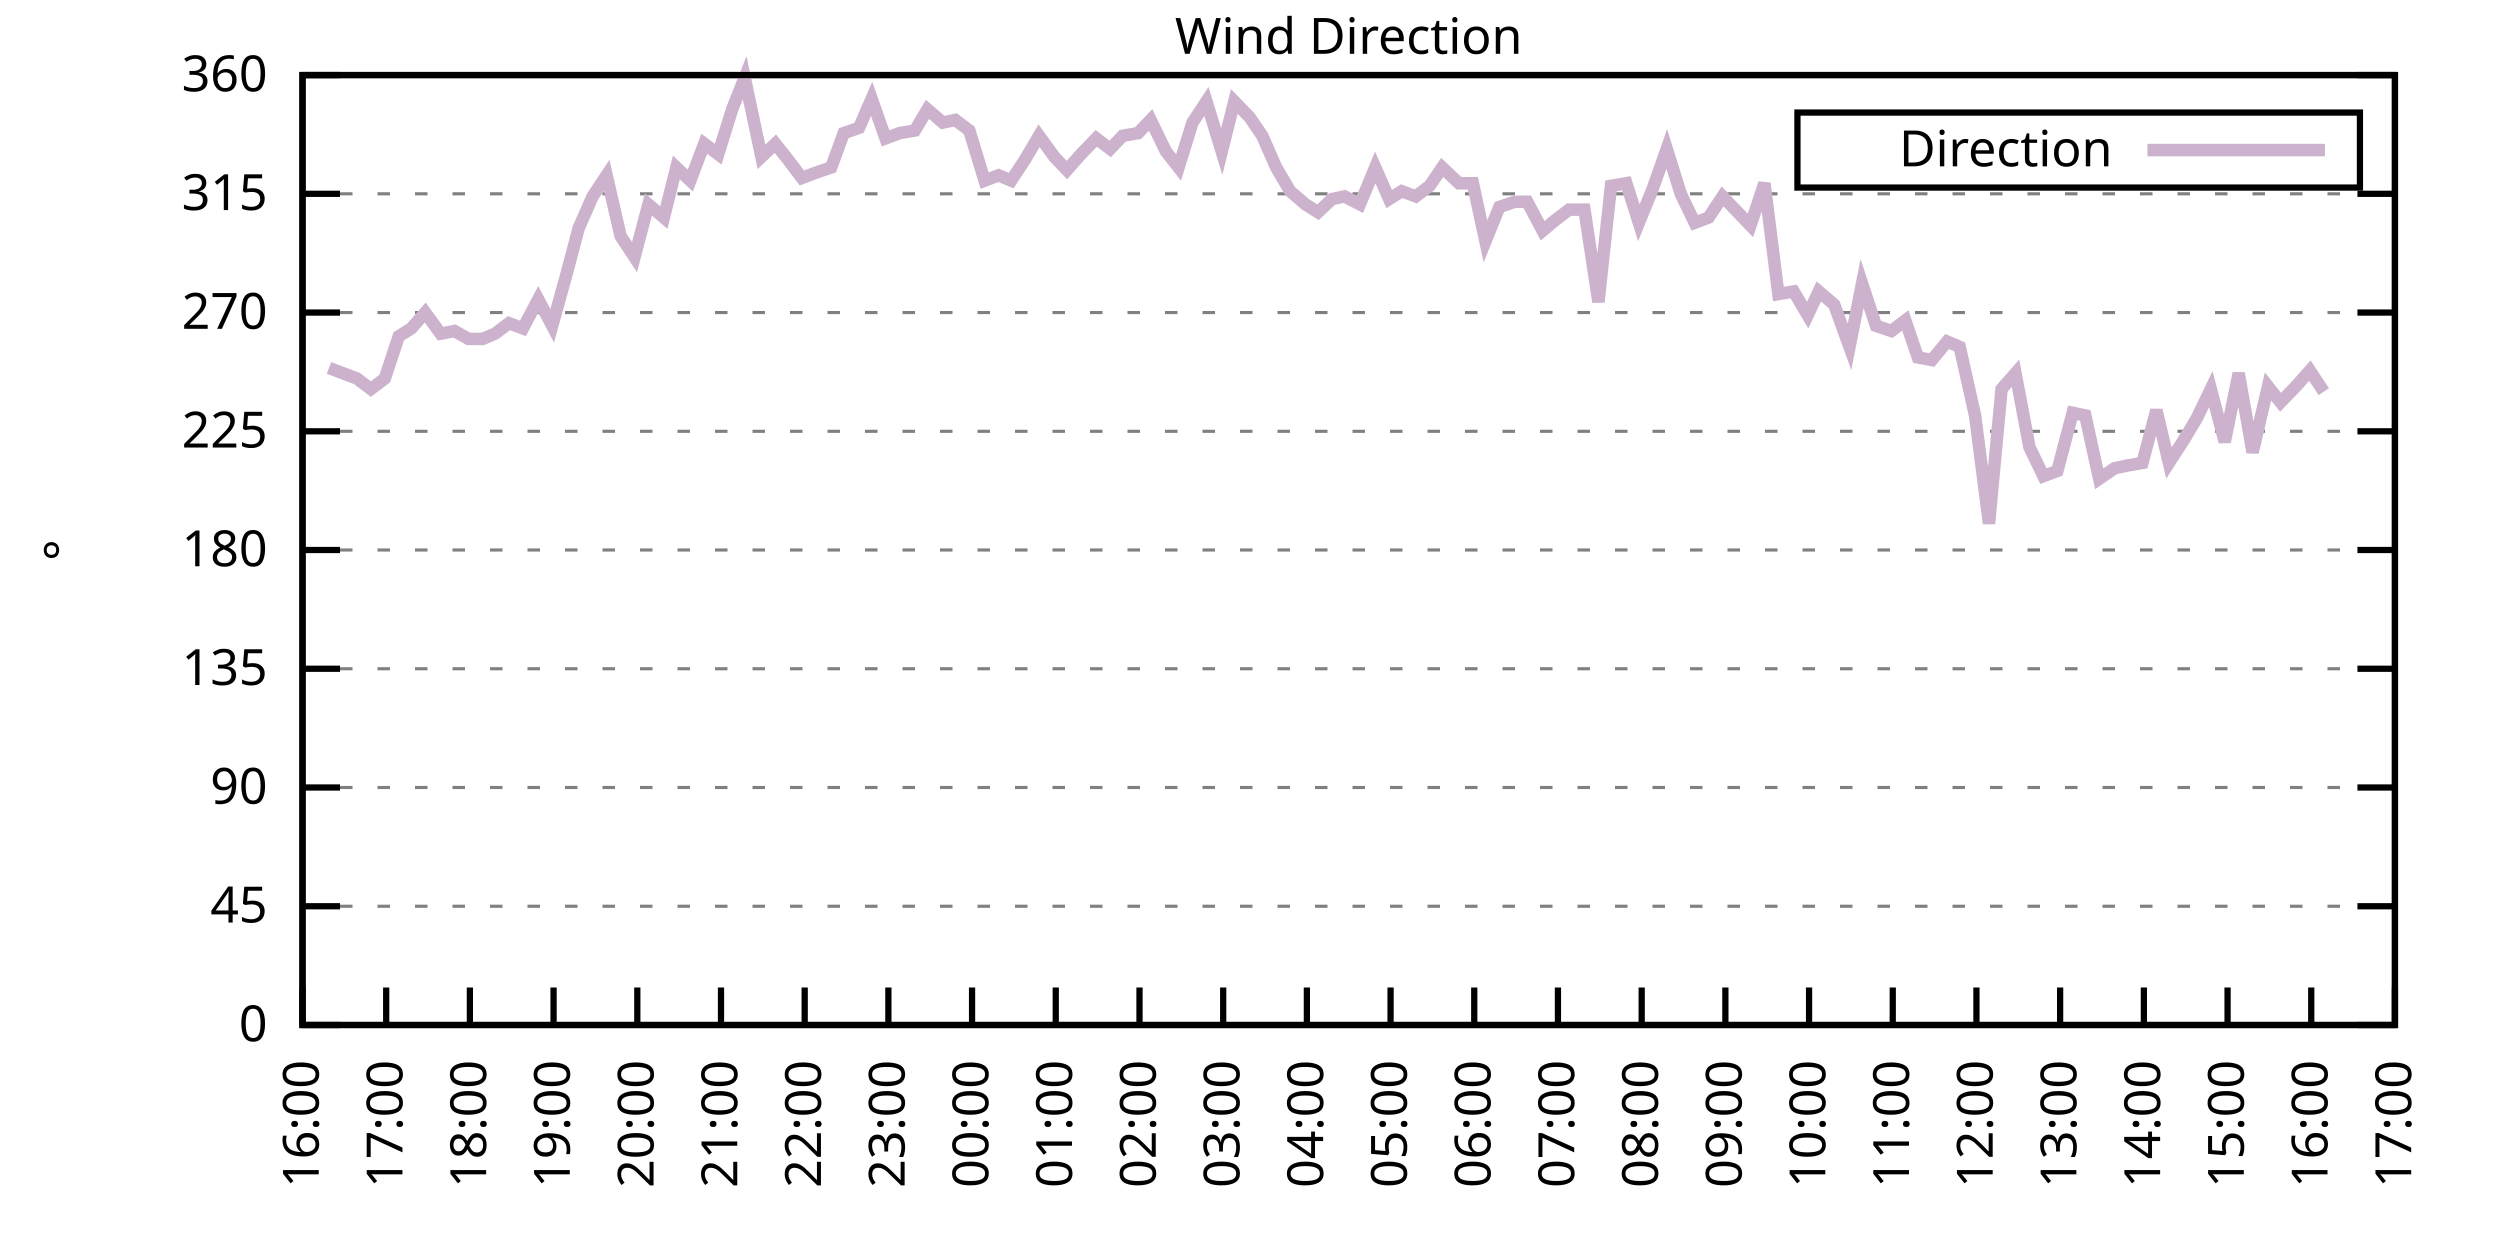
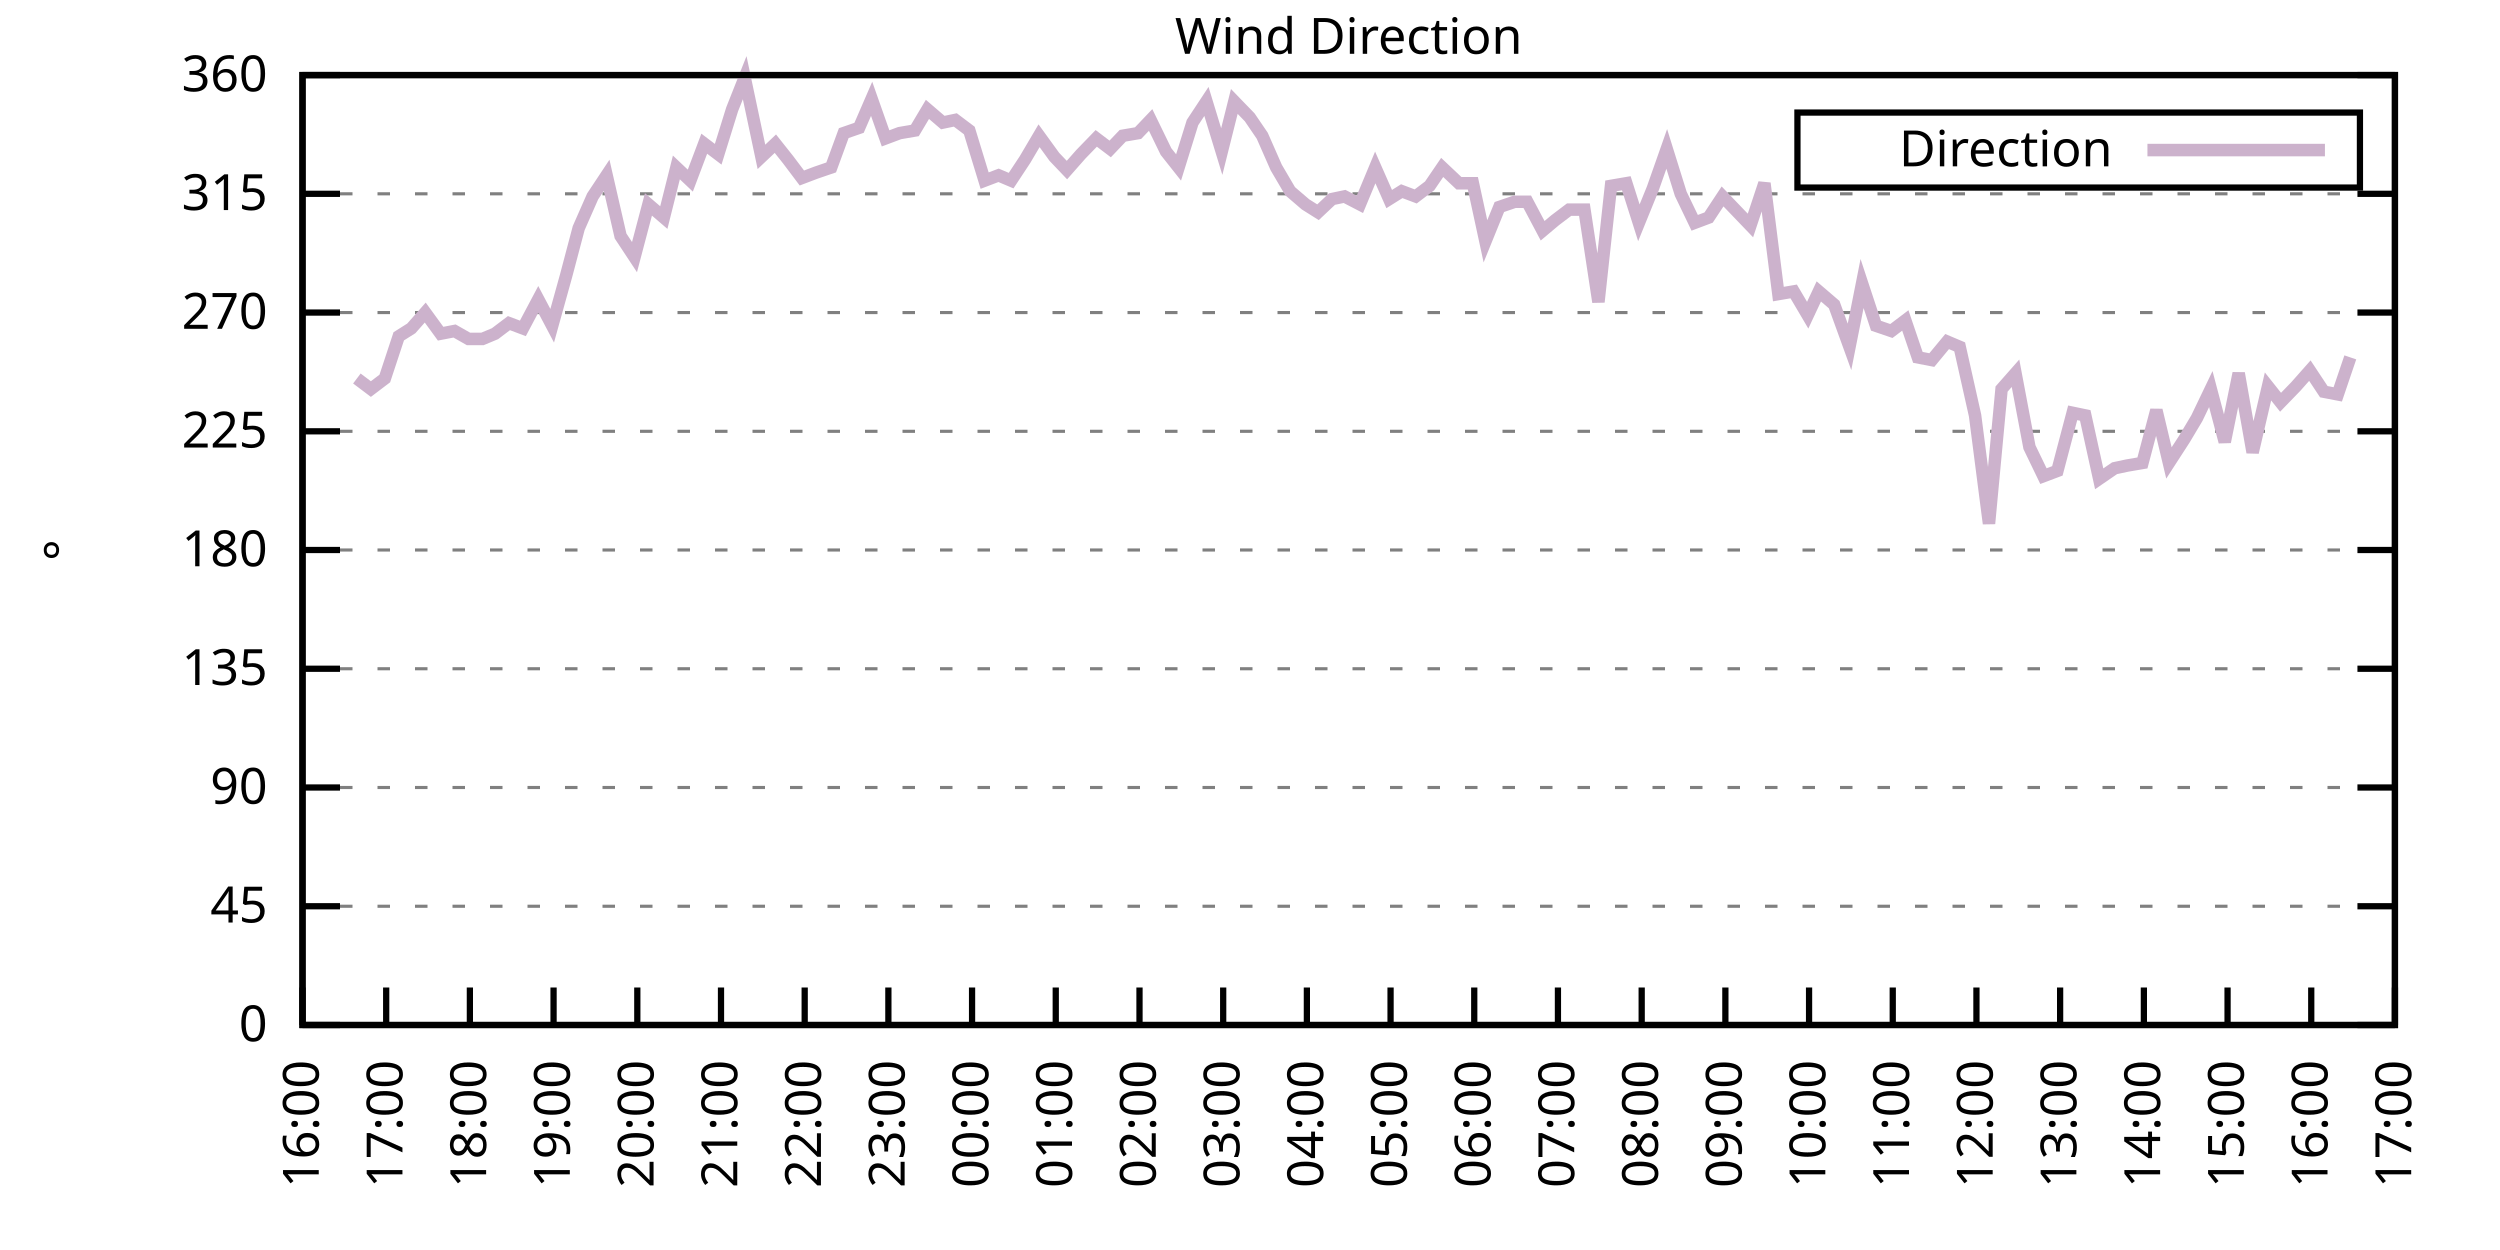
<svg xmlns="http://www.w3.org/2000/svg" xmlns:xlink="http://www.w3.org/1999/xlink" width="400" height="200" viewBox="0 0 400 200">
  <g id="gnuplot_canvas">
    <rect x="0" y="0" width="400" height="200" fill="none" />
    <defs>
      <circle id="gpDot" r="0.5" stroke-width="0.5" stroke="currentColor" />
      <path id="gpPt0" stroke-width="0.333" stroke="currentColor" d="M-1,0 h2 M0,-1 v2" />
      <path id="gpPt1" stroke-width="0.333" stroke="currentColor" d="M-1,-1 L1,1 M1,-1 L-1,1" />
      <path id="gpPt2" stroke-width="0.333" stroke="currentColor" d="M-1,0 L1,0 M0,-1 L0,1 M-1,-1 L1,1 M-1,1 L1,-1" />
      <rect id="gpPt3" stroke-width="0.333" stroke="currentColor" x="-1" y="-1" width="2" height="2" />
      <rect id="gpPt4" stroke-width="0.333" stroke="currentColor" fill="currentColor" x="-1" y="-1" width="2" height="2" />
      <circle id="gpPt5" stroke-width="0.333" stroke="currentColor" cx="0" cy="0" r="1" />
      <use xlink:href="#gpPt5" id="gpPt6" fill="currentColor" stroke="none" />
      <path id="gpPt7" stroke-width="0.333" stroke="currentColor" d="M0,-1.33 L-1.33,0.67 L1.33,0.67 z" />
      <use xlink:href="#gpPt7" id="gpPt8" fill="currentColor" stroke="none" />
      <use xlink:href="#gpPt7" id="gpPt9" stroke="currentColor" transform="rotate(180)" />
      <use xlink:href="#gpPt9" id="gpPt10" fill="currentColor" stroke="none" />
      <use xlink:href="#gpPt3" id="gpPt11" stroke="currentColor" transform="rotate(45)" />
      <use xlink:href="#gpPt11" id="gpPt12" fill="currentColor" stroke="none" />
      <path id="gpPt13" stroke-width="0.333" stroke="currentColor" d="M0,1.330 L1.265,0.411 L0.782,-1.067 L-0.782,-1.076 L-1.265,0.411 z" />
      <use xlink:href="#gpPt13" id="gpPt14" fill="currentColor" stroke="none" />
      <filter id="textbox" filterUnits="objectBoundingBox" x="0" y="0" height="1" width="1">
        <feFlood flood-color="white" flood-opacity="1" result="bgnd" />
        <feComposite in="SourceGraphic" in2="bgnd" operator="atop" />
      </filter>
      <filter id="greybox" filterUnits="objectBoundingBox" x="0" y="0" height="1" width="1">
        <feFlood flood-color="lightgrey" flood-opacity="1" result="grey" />
        <feComposite in="SourceGraphic" in2="grey" operator="atop" />
      </filter>
    </defs>
    <g fill="none" color="white" stroke="currentColor" stroke-width="1.00" stroke-linecap="butt" stroke-linejoin="miter">
</g>
    <g fill="none" color="black" stroke="currentColor" stroke-width="1.00" stroke-linecap="butt" stroke-linejoin="miter">
      <g stroke="none" shape-rendering="crispEdges">
        <polygon fill="rgb(255, 255, 255)" points="48.40,164.00 383.18,164.00 383.18,12.02 48.40,12.02 " />
      </g>
    </g>
    <g fill="none" color="black" stroke="currentColor" stroke-width="1.00" stroke-linecap="butt" stroke-linejoin="miter">
</g>
    <g fill="none" color="black" stroke="black" stroke-width="0.50" stroke-linecap="butt" stroke-linejoin="miter">
</g>
    <g fill="none" color="gray" stroke="currentColor" stroke-width="0.50" stroke-linecap="butt" stroke-linejoin="miter">
      <path stroke="gray" stroke-dasharray="2,4" class="gridline" d="M48.40,164.00 L383.19,164.00  " />
    </g>
    <g fill="none" color="gray" stroke="gray" stroke-width="1.00" stroke-linecap="butt" stroke-linejoin="miter">
</g>
    <g fill="none" color="black" stroke="currentColor" stroke-width="1.00" stroke-linecap="butt" stroke-linejoin="miter">
      <path stroke="black" d="M48.40,164.00 L54.40,164.00 M383.19,164.00 L377.19,164.00  " />
      <g transform="translate(42.80,166.60)" stroke="none" fill="black" font-family="Sans" font-size="8.00" text-anchor="end">
        <text>
          <tspan font-family="Sans"> 0</tspan>
        </text>
      </g>
    </g>
    <g fill="none" color="black" stroke="currentColor" stroke-width="1.00" stroke-linecap="butt" stroke-linejoin="miter">
</g>
    <g fill="none" color="black" stroke="black" stroke-width="0.50" stroke-linecap="butt" stroke-linejoin="miter">
</g>
    <g fill="none" color="gray" stroke="currentColor" stroke-width="0.50" stroke-linecap="butt" stroke-linejoin="miter">
      <path stroke="gray" stroke-dasharray="2,4" class="gridline" d="M48.40,145.00 L383.19,145.00  " />
    </g>
    <g fill="none" color="gray" stroke="gray" stroke-width="1.00" stroke-linecap="butt" stroke-linejoin="miter">
</g>
    <g fill="none" color="black" stroke="currentColor" stroke-width="1.00" stroke-linecap="butt" stroke-linejoin="miter">
      <path stroke="black" d="M48.40,145.00 L54.40,145.00 M383.19,145.00 L377.19,145.00  " />
      <g transform="translate(42.80,147.60)" stroke="none" fill="black" font-family="Sans" font-size="8.00" text-anchor="end">
        <text>
          <tspan font-family="Sans"> 45</tspan>
        </text>
      </g>
    </g>
    <g fill="none" color="black" stroke="currentColor" stroke-width="1.00" stroke-linecap="butt" stroke-linejoin="miter">
</g>
    <g fill="none" color="black" stroke="black" stroke-width="0.50" stroke-linecap="butt" stroke-linejoin="miter">
</g>
    <g fill="none" color="gray" stroke="currentColor" stroke-width="0.50" stroke-linecap="butt" stroke-linejoin="miter">
      <path stroke="gray" stroke-dasharray="2,4" class="gridline" d="M48.40,126.00 L383.19,126.00  " />
    </g>
    <g fill="none" color="gray" stroke="gray" stroke-width="1.00" stroke-linecap="butt" stroke-linejoin="miter">
</g>
    <g fill="none" color="black" stroke="currentColor" stroke-width="1.00" stroke-linecap="butt" stroke-linejoin="miter">
      <path stroke="black" d="M48.40,126.00 L54.40,126.00 M383.19,126.00 L377.19,126.00  " />
      <g transform="translate(42.80,128.60)" stroke="none" fill="black" font-family="Sans" font-size="8.00" text-anchor="end">
        <text>
          <tspan font-family="Sans"> 90</tspan>
        </text>
      </g>
    </g>
    <g fill="none" color="black" stroke="currentColor" stroke-width="1.00" stroke-linecap="butt" stroke-linejoin="miter">
</g>
    <g fill="none" color="black" stroke="black" stroke-width="0.50" stroke-linecap="butt" stroke-linejoin="miter">
</g>
    <g fill="none" color="gray" stroke="currentColor" stroke-width="0.50" stroke-linecap="butt" stroke-linejoin="miter">
      <path stroke="gray" stroke-dasharray="2,4" class="gridline" d="M48.40,107.00 L383.19,107.00  " />
    </g>
    <g fill="none" color="gray" stroke="gray" stroke-width="1.00" stroke-linecap="butt" stroke-linejoin="miter">
</g>
    <g fill="none" color="black" stroke="currentColor" stroke-width="1.00" stroke-linecap="butt" stroke-linejoin="miter">
      <path stroke="black" d="M48.40,107.00 L54.40,107.00 M383.19,107.00 L377.19,107.00  " />
      <g transform="translate(42.80,109.60)" stroke="none" fill="black" font-family="Sans" font-size="8.00" text-anchor="end">
        <text>
          <tspan font-family="Sans"> 135</tspan>
        </text>
      </g>
    </g>
    <g fill="none" color="black" stroke="currentColor" stroke-width="1.00" stroke-linecap="butt" stroke-linejoin="miter">
</g>
    <g fill="none" color="black" stroke="black" stroke-width="0.50" stroke-linecap="butt" stroke-linejoin="miter">
</g>
    <g fill="none" color="gray" stroke="currentColor" stroke-width="0.50" stroke-linecap="butt" stroke-linejoin="miter">
      <path stroke="gray" stroke-dasharray="2,4" class="gridline" d="M48.40,88.00 L383.19,88.00  " />
    </g>
    <g fill="none" color="gray" stroke="gray" stroke-width="1.00" stroke-linecap="butt" stroke-linejoin="miter">
</g>
    <g fill="none" color="black" stroke="currentColor" stroke-width="1.00" stroke-linecap="butt" stroke-linejoin="miter">
      <path stroke="black" d="M48.40,88.00 L54.40,88.00 M383.19,88.00 L377.19,88.00  " />
      <g transform="translate(42.80,90.60)" stroke="none" fill="black" font-family="Sans" font-size="8.00" text-anchor="end">
        <text>
          <tspan font-family="Sans"> 180</tspan>
        </text>
      </g>
    </g>
    <g fill="none" color="black" stroke="currentColor" stroke-width="1.00" stroke-linecap="butt" stroke-linejoin="miter">
</g>
    <g fill="none" color="black" stroke="black" stroke-width="0.50" stroke-linecap="butt" stroke-linejoin="miter">
</g>
    <g fill="none" color="gray" stroke="currentColor" stroke-width="0.50" stroke-linecap="butt" stroke-linejoin="miter">
      <path stroke="gray" stroke-dasharray="2,4" class="gridline" d="M48.40,69.01 L383.19,69.01  " />
    </g>
    <g fill="none" color="gray" stroke="gray" stroke-width="1.00" stroke-linecap="butt" stroke-linejoin="miter">
</g>
    <g fill="none" color="black" stroke="currentColor" stroke-width="1.00" stroke-linecap="butt" stroke-linejoin="miter">
      <path stroke="black" d="M48.40,69.01 L54.40,69.01 M383.19,69.01 L377.19,69.01  " />
      <g transform="translate(42.80,71.61)" stroke="none" fill="black" font-family="Sans" font-size="8.00" text-anchor="end">
        <text>
          <tspan font-family="Sans"> 225</tspan>
        </text>
      </g>
    </g>
    <g fill="none" color="black" stroke="currentColor" stroke-width="1.00" stroke-linecap="butt" stroke-linejoin="miter">
</g>
    <g fill="none" color="black" stroke="black" stroke-width="0.50" stroke-linecap="butt" stroke-linejoin="miter">
</g>
    <g fill="none" color="gray" stroke="currentColor" stroke-width="0.50" stroke-linecap="butt" stroke-linejoin="miter">
      <path stroke="gray" stroke-dasharray="2,4" class="gridline" d="M48.40,50.01 L383.19,50.01  " />
    </g>
    <g fill="none" color="gray" stroke="gray" stroke-width="1.00" stroke-linecap="butt" stroke-linejoin="miter">
</g>
    <g fill="none" color="black" stroke="currentColor" stroke-width="1.00" stroke-linecap="butt" stroke-linejoin="miter">
      <path stroke="black" d="M48.40,50.01 L54.40,50.01 M383.19,50.01 L377.19,50.01  " />
      <g transform="translate(42.80,52.61)" stroke="none" fill="black" font-family="Sans" font-size="8.00" text-anchor="end">
        <text>
          <tspan font-family="Sans"> 270</tspan>
        </text>
      </g>
    </g>
    <g fill="none" color="black" stroke="currentColor" stroke-width="1.00" stroke-linecap="butt" stroke-linejoin="miter">
</g>
    <g fill="none" color="black" stroke="black" stroke-width="0.50" stroke-linecap="butt" stroke-linejoin="miter">
</g>
    <g fill="none" color="gray" stroke="currentColor" stroke-width="0.50" stroke-linecap="butt" stroke-linejoin="miter">
      <path stroke="gray" stroke-dasharray="2,4" class="gridline" d="M48.40,31.01 L383.19,31.01  " />
    </g>
    <g fill="none" color="gray" stroke="gray" stroke-width="1.00" stroke-linecap="butt" stroke-linejoin="miter">
</g>
    <g fill="none" color="black" stroke="currentColor" stroke-width="1.00" stroke-linecap="butt" stroke-linejoin="miter">
      <path stroke="black" d="M48.40,31.01 L54.40,31.01 M383.19,31.01 L377.19,31.01  " />
      <g transform="translate(42.80,33.61)" stroke="none" fill="black" font-family="Sans" font-size="8.00" text-anchor="end">
        <text>
          <tspan font-family="Sans"> 315</tspan>
        </text>
      </g>
    </g>
    <g fill="none" color="black" stroke="currentColor" stroke-width="1.00" stroke-linecap="butt" stroke-linejoin="miter">
</g>
    <g fill="none" color="black" stroke="black" stroke-width="0.50" stroke-linecap="butt" stroke-linejoin="miter">
</g>
    <g fill="none" color="gray" stroke="currentColor" stroke-width="0.50" stroke-linecap="butt" stroke-linejoin="miter">
      <path stroke="gray" stroke-dasharray="2,4" class="gridline" d="M48.40,12.01 L383.19,12.01  " />
    </g>
    <g fill="none" color="gray" stroke="gray" stroke-width="1.00" stroke-linecap="butt" stroke-linejoin="miter">
</g>
    <g fill="none" color="black" stroke="currentColor" stroke-width="1.00" stroke-linecap="butt" stroke-linejoin="miter">
      <path stroke="black" d="M48.40,12.01 L54.40,12.01 M383.19,12.01 L377.19,12.01  " />
      <g transform="translate(42.80,14.61)" stroke="none" fill="black" font-family="Sans" font-size="8.00" text-anchor="end">
        <text>
          <tspan font-family="Sans"> 360</tspan>
        </text>
      </g>
    </g>
    <g fill="none" color="black" stroke="currentColor" stroke-width="1.00" stroke-linecap="butt" stroke-linejoin="miter">
      <path stroke="black" d="M48.40,164.00 L48.40,158.00  " />
      <g transform="translate(51.00,169.60) rotate(270.00)" stroke="none" fill="black" font-family="Sans" font-size="8.00" text-anchor="end">
        <text>
          <tspan font-family="Sans">16:00</tspan>
        </text>
      </g>
    </g>
    <g fill="none" color="black" stroke="currentColor" stroke-width="1.00" stroke-linecap="butt" stroke-linejoin="miter">
      <path stroke="black" d="M61.79,164.00 L61.79,158.00  " />
      <g transform="translate(64.39,169.60) rotate(270.00)" stroke="none" fill="black" font-family="Sans" font-size="8.00" text-anchor="end">
        <text>
          <tspan font-family="Sans">17:00</tspan>
        </text>
      </g>
    </g>
    <g fill="none" color="black" stroke="currentColor" stroke-width="1.00" stroke-linecap="butt" stroke-linejoin="miter">
      <path stroke="black" d="M75.18,164.00 L75.18,158.00  " />
      <g transform="translate(77.78,169.60) rotate(270.00)" stroke="none" fill="black" font-family="Sans" font-size="8.00" text-anchor="end">
        <text>
          <tspan font-family="Sans">18:00</tspan>
        </text>
      </g>
    </g>
    <g fill="none" color="black" stroke="currentColor" stroke-width="1.00" stroke-linecap="butt" stroke-linejoin="miter">
      <path stroke="black" d="M88.57,164.00 L88.57,158.00  " />
      <g transform="translate(91.17,169.60) rotate(270.00)" stroke="none" fill="black" font-family="Sans" font-size="8.00" text-anchor="end">
        <text>
          <tspan font-family="Sans">19:00</tspan>
        </text>
      </g>
    </g>
    <g fill="none" color="black" stroke="currentColor" stroke-width="1.00" stroke-linecap="butt" stroke-linejoin="miter">
      <path stroke="black" d="M101.97,164.00 L101.97,158.00  " />
      <g transform="translate(104.57,169.60) rotate(270.00)" stroke="none" fill="black" font-family="Sans" font-size="8.00" text-anchor="end">
        <text>
          <tspan font-family="Sans">20:00</tspan>
        </text>
      </g>
    </g>
    <g fill="none" color="black" stroke="currentColor" stroke-width="1.00" stroke-linecap="butt" stroke-linejoin="miter">
      <path stroke="black" d="M115.36,164.00 L115.36,158.00  " />
      <g transform="translate(117.96,169.60) rotate(270.00)" stroke="none" fill="black" font-family="Sans" font-size="8.00" text-anchor="end">
        <text>
          <tspan font-family="Sans">21:00</tspan>
        </text>
      </g>
    </g>
    <g fill="none" color="black" stroke="currentColor" stroke-width="1.00" stroke-linecap="butt" stroke-linejoin="miter">
      <path stroke="black" d="M128.75,164.00 L128.75,158.00  " />
      <g transform="translate(131.35,169.60) rotate(270.00)" stroke="none" fill="black" font-family="Sans" font-size="8.00" text-anchor="end">
        <text>
          <tspan font-family="Sans">22:00</tspan>
        </text>
      </g>
    </g>
    <g fill="none" color="black" stroke="currentColor" stroke-width="1.00" stroke-linecap="butt" stroke-linejoin="miter">
      <path stroke="black" d="M142.14,164.00 L142.14,158.00  " />
      <g transform="translate(144.74,169.60) rotate(270.00)" stroke="none" fill="black" font-family="Sans" font-size="8.00" text-anchor="end">
        <text>
          <tspan font-family="Sans">23:00</tspan>
        </text>
      </g>
    </g>
    <g fill="none" color="black" stroke="currentColor" stroke-width="1.00" stroke-linecap="butt" stroke-linejoin="miter">
      <path stroke="black" d="M155.53,164.00 L155.53,158.00  " />
      <g transform="translate(158.13,169.60) rotate(270.00)" stroke="none" fill="black" font-family="Sans" font-size="8.00" text-anchor="end">
        <text>
          <tspan font-family="Sans">00:00</tspan>
        </text>
      </g>
    </g>
    <g fill="none" color="black" stroke="currentColor" stroke-width="1.00" stroke-linecap="butt" stroke-linejoin="miter">
      <path stroke="black" d="M168.92,164.00 L168.92,158.00  " />
      <g transform="translate(171.52,169.60) rotate(270.00)" stroke="none" fill="black" font-family="Sans" font-size="8.00" text-anchor="end">
        <text>
          <tspan font-family="Sans">01:00</tspan>
        </text>
      </g>
    </g>
    <g fill="none" color="black" stroke="currentColor" stroke-width="1.00" stroke-linecap="butt" stroke-linejoin="miter">
      <path stroke="black" d="M182.32,164.00 L182.32,158.00  " />
      <g transform="translate(184.92,169.60) rotate(270.00)" stroke="none" fill="black" font-family="Sans" font-size="8.00" text-anchor="end">
        <text>
          <tspan font-family="Sans">02:00</tspan>
        </text>
      </g>
    </g>
    <g fill="none" color="black" stroke="currentColor" stroke-width="1.00" stroke-linecap="butt" stroke-linejoin="miter">
      <path stroke="black" d="M195.71,164.00 L195.71,158.00  " />
      <g transform="translate(198.31,169.60) rotate(270.00)" stroke="none" fill="black" font-family="Sans" font-size="8.00" text-anchor="end">
        <text>
          <tspan font-family="Sans">03:00</tspan>
        </text>
      </g>
    </g>
    <g fill="none" color="black" stroke="currentColor" stroke-width="1.00" stroke-linecap="butt" stroke-linejoin="miter">
      <path stroke="black" d="M209.10,164.00 L209.10,158.00  " />
      <g transform="translate(211.70,169.60) rotate(270.00)" stroke="none" fill="black" font-family="Sans" font-size="8.00" text-anchor="end">
        <text>
          <tspan font-family="Sans">04:00</tspan>
        </text>
      </g>
    </g>
    <g fill="none" color="black" stroke="currentColor" stroke-width="1.00" stroke-linecap="butt" stroke-linejoin="miter">
      <path stroke="black" d="M222.49,164.00 L222.49,158.00  " />
      <g transform="translate(225.09,169.60) rotate(270.00)" stroke="none" fill="black" font-family="Sans" font-size="8.00" text-anchor="end">
        <text>
          <tspan font-family="Sans">05:00</tspan>
        </text>
      </g>
    </g>
    <g fill="none" color="black" stroke="currentColor" stroke-width="1.00" stroke-linecap="butt" stroke-linejoin="miter">
      <path stroke="black" d="M235.88,164.00 L235.88,158.00  " />
      <g transform="translate(238.48,169.60) rotate(270.00)" stroke="none" fill="black" font-family="Sans" font-size="8.00" text-anchor="end">
        <text>
          <tspan font-family="Sans">06:00</tspan>
        </text>
      </g>
    </g>
    <g fill="none" color="black" stroke="currentColor" stroke-width="1.00" stroke-linecap="butt" stroke-linejoin="miter">
      <path stroke="black" d="M249.27,164.00 L249.27,158.00  " />
      <g transform="translate(251.87,169.60) rotate(270.00)" stroke="none" fill="black" font-family="Sans" font-size="8.00" text-anchor="end">
        <text>
          <tspan font-family="Sans">07:00</tspan>
        </text>
      </g>
    </g>
    <g fill="none" color="black" stroke="currentColor" stroke-width="1.00" stroke-linecap="butt" stroke-linejoin="miter">
      <path stroke="black" d="M262.67,164.00 L262.67,158.00  " />
      <g transform="translate(265.27,169.60) rotate(270.00)" stroke="none" fill="black" font-family="Sans" font-size="8.00" text-anchor="end">
        <text>
          <tspan font-family="Sans">08:00</tspan>
        </text>
      </g>
    </g>
    <g fill="none" color="black" stroke="currentColor" stroke-width="1.00" stroke-linecap="butt" stroke-linejoin="miter">
      <path stroke="black" d="M276.06,164.00 L276.06,158.00  " />
      <g transform="translate(278.66,169.60) rotate(270.00)" stroke="none" fill="black" font-family="Sans" font-size="8.00" text-anchor="end">
        <text>
          <tspan font-family="Sans">09:00</tspan>
        </text>
      </g>
    </g>
    <g fill="none" color="black" stroke="currentColor" stroke-width="1.00" stroke-linecap="butt" stroke-linejoin="miter">
      <path stroke="black" d="M289.45,164.00 L289.45,158.00  " />
      <g transform="translate(292.05,169.60) rotate(270.00)" stroke="none" fill="black" font-family="Sans" font-size="8.00" text-anchor="end">
        <text>
          <tspan font-family="Sans">10:00</tspan>
        </text>
      </g>
    </g>
    <g fill="none" color="black" stroke="currentColor" stroke-width="1.00" stroke-linecap="butt" stroke-linejoin="miter">
      <path stroke="black" d="M302.84,164.00 L302.84,158.00  " />
      <g transform="translate(305.44,169.60) rotate(270.00)" stroke="none" fill="black" font-family="Sans" font-size="8.00" text-anchor="end">
        <text>
          <tspan font-family="Sans">11:00</tspan>
        </text>
      </g>
    </g>
    <g fill="none" color="black" stroke="currentColor" stroke-width="1.00" stroke-linecap="butt" stroke-linejoin="miter">
      <path stroke="black" d="M316.23,164.00 L316.23,158.00  " />
      <g transform="translate(318.83,169.60) rotate(270.00)" stroke="none" fill="black" font-family="Sans" font-size="8.00" text-anchor="end">
        <text>
          <tspan font-family="Sans">12:00</tspan>
        </text>
      </g>
    </g>
    <g fill="none" color="black" stroke="currentColor" stroke-width="1.00" stroke-linecap="butt" stroke-linejoin="miter">
      <path stroke="black" d="M329.62,164.00 L329.62,158.00  " />
      <g transform="translate(332.22,169.60) rotate(270.00)" stroke="none" fill="black" font-family="Sans" font-size="8.00" text-anchor="end">
        <text>
          <tspan font-family="Sans">13:00</tspan>
        </text>
      </g>
    </g>
    <g fill="none" color="black" stroke="currentColor" stroke-width="1.00" stroke-linecap="butt" stroke-linejoin="miter">
      <path stroke="black" d="M343.02,164.00 L343.02,158.00  " />
      <g transform="translate(345.62,169.60) rotate(270.00)" stroke="none" fill="black" font-family="Sans" font-size="8.00" text-anchor="end">
        <text>
          <tspan font-family="Sans">14:00</tspan>
        </text>
      </g>
    </g>
    <g fill="none" color="black" stroke="currentColor" stroke-width="1.00" stroke-linecap="butt" stroke-linejoin="miter">
      <path stroke="black" d="M356.41,164.00 L356.41,158.00  " />
      <g transform="translate(359.01,169.60) rotate(270.00)" stroke="none" fill="black" font-family="Sans" font-size="8.00" text-anchor="end">
        <text>
          <tspan font-family="Sans">15:00</tspan>
        </text>
      </g>
    </g>
    <g fill="none" color="black" stroke="currentColor" stroke-width="1.00" stroke-linecap="butt" stroke-linejoin="miter">
      <path stroke="black" d="M369.80,164.00 L369.80,158.00  " />
      <g transform="translate(372.40,169.60) rotate(270.00)" stroke="none" fill="black" font-family="Sans" font-size="8.00" text-anchor="end">
        <text>
          <tspan font-family="Sans">16:00</tspan>
        </text>
      </g>
    </g>
    <g fill="none" color="black" stroke="currentColor" stroke-width="1.00" stroke-linecap="butt" stroke-linejoin="miter">
      <path stroke="black" d="M383.19,164.00 L383.19,158.00  " />
      <g transform="translate(385.79,169.60) rotate(270.00)" stroke="none" fill="black" font-family="Sans" font-size="8.00" text-anchor="end">
        <text>
          <tspan font-family="Sans">17:00</tspan>
        </text>
      </g>
    </g>
    <g fill="none" color="black" stroke="currentColor" stroke-width="1.00" stroke-linecap="butt" stroke-linejoin="miter">
</g>
    <g fill="none" color="black" stroke="currentColor" stroke-width="1.00" stroke-linecap="butt" stroke-linejoin="miter">
      <path stroke="black" d="M48.40,12.01 L48.40,164.00 L383.19,164.00 L383.19,12.01 L48.40,12.01 Z  " />
    </g>
    <g fill="none" color="black" stroke="currentColor" stroke-width="1.00" stroke-linecap="butt" stroke-linejoin="miter">
</g>
    <g fill="none" color="black" stroke="currentColor" stroke-width="1.00" stroke-linecap="butt" stroke-linejoin="miter">
      <path stroke="black" d="M287.59,30.01 L287.59,18.01 L377.59,18.01 L377.59,30.01 L287.59,30.01 Z  " />
    </g>
    <g id="Wind_direction_plot_1">
      <g fill="none" color="white" stroke="black" stroke-width="2.00" stroke-linecap="butt" stroke-linejoin="miter">
</g>
      <g fill="none" color="black" stroke="currentColor" stroke-width="2.00" stroke-linecap="butt" stroke-linejoin="miter">
        <g transform="translate(337.99,26.61)" stroke="none" fill="black" font-family="Sans" font-size="8.00" text-anchor="end">
          <text>
            <tspan font-family="Sans">Direction</tspan>
          </text>
        </g>
      </g>
      <g fill="none" color="black" stroke="currentColor" stroke-width="2.00" stroke-linecap="butt" stroke-linejoin="miter">
-         <path stroke="rgb(204, 178, 204)" d="M343.59,24.01 L371.99,24.01 M52.64,58.87 L54.87,59.72 L57.10,60.56 L59.34,62.25 L61.57,60.56 L63.80,53.81   L65.81,52.54 L68.04,50.01 L70.50,53.39 L72.73,52.96 L74.96,54.23 L77.19,54.23 L79.20,53.39 L81.43,51.70   L83.66,52.54 L86.12,47.90 L88.35,52.12 L90.58,44.10 L92.59,36.50 L94.82,31.43 L97.06,28.05 L99.29,37.76   L101.52,41.14 L103.75,32.70 L106.21,34.81 L108.22,26.79 L110.45,28.90 L112.68,22.99 L114.91,24.68 L117.14,17.50   L119.15,12.43 L121.83,25.10 L124.06,22.99 L126.07,25.52 L128.30,28.48 L130.54,27.63 L132.99,26.79 L135.00,21.30   L137.45,20.45 L139.46,15.81 L141.69,22.14 L143.93,21.30 L146.38,20.88 L148.39,17.50 L150.85,19.61 L152.85,19.19   L155.09,20.88 L157.54,28.90 L159.77,28.05 L161.78,28.90 L164.01,25.52 L166.25,21.72 L168.70,25.10 L170.71,27.21   L172.94,24.68 L175.40,22.14 L177.63,23.83 L179.64,21.72 L182.09,21.30 L184.10,19.19 L186.56,24.25 L188.57,26.79   L190.80,19.61 L193.03,16.23 L195.48,24.25 L197.49,16.23 L199.95,18.77 L201.96,21.72 L204.19,26.79 L206.42,30.59   L208.88,32.70 L210.88,33.96 L213.12,31.85 L215.13,31.43 L217.58,32.70 L220.04,26.79 L222.27,31.85 L224.28,30.59   L226.51,31.43 L228.74,29.74 L230.75,26.79 L233.43,29.32 L235.66,29.32 L237.67,38.61 L239.90,33.12 L242.36,32.28   L244.36,32.28 L246.82,36.92 L248.83,35.23 L251.06,33.54 L253.51,33.54 L255.75,48.32 L257.76,29.74 L260.21,29.32   L262.22,35.65 L264.45,30.16 L266.68,23.83 L268.92,31.01 L271.15,35.65 L273.38,34.81 L275.61,31.43 L280.07,36.08   L282.31,29.32 L284.54,47.05 L286.99,46.63 L289.23,50.43 L291.01,46.63 L293.47,48.74 L295.92,55.50 L297.93,45.36   L300.16,52.12 L302.62,52.96 L304.85,51.27 L306.86,57.18 L309.09,57.61 L311.54,54.65 L313.55,55.50 L316.01,66.47   L318.24,83.78 L320.25,62.25 L322.48,59.72 L324.71,71.54 L326.95,76.18 L329.18,75.34 L331.63,66.05 L333.64,66.47   L335.87,76.61 L338.33,74.92 L340.34,74.49 L342.79,74.07 L345.02,65.63 L347.03,74.07 L349.49,70.27 L351.50,66.90   L353.73,62.25 L355.96,70.70 L358.19,59.72 L360.42,72.38 L362.88,61.83 L364.89,64.36 L367.34,61.83 L369.58,59.30   L371.81,62.67  " />
+         <path stroke="rgb(204, 178, 204)" d="M343.59,24.01 L371.99,24.01 M57.10,60.56 L59.34,62.25 L61.57,60.56 L63.80,53.81 L65.81,52.54 L68.04,50.01   L70.50,53.39 L72.73,52.96 L74.96,54.23 L77.19,54.23 L79.20,53.39 L81.43,51.70 L83.66,52.54 L86.12,47.90   L88.35,52.12 L90.58,44.10 L92.59,36.50 L94.82,31.43 L97.06,28.05 L99.29,37.76 L101.52,41.14 L103.75,32.70   L106.21,34.81 L108.22,26.79 L110.45,28.90 L112.68,22.99 L114.91,24.68 L117.14,17.50 L119.15,12.43 L121.83,25.10   L124.06,22.99 L126.07,25.52 L128.30,28.48 L130.54,27.63 L132.99,26.79 L135.00,21.30 L137.45,20.45 L139.46,15.81   L141.69,22.14 L143.93,21.30 L146.38,20.88 L148.39,17.50 L150.85,19.61 L152.85,19.19 L155.09,20.88 L157.54,28.90   L159.77,28.05 L161.78,28.90 L164.01,25.52 L166.25,21.72 L168.70,25.10 L170.71,27.21 L172.94,24.68 L175.40,22.14   L177.63,23.83 L179.64,21.72 L182.09,21.30 L184.10,19.19 L186.56,24.25 L188.57,26.79 L190.80,19.61 L193.03,16.23   L195.48,24.25 L197.49,16.23 L199.95,18.77 L201.96,21.72 L204.19,26.79 L206.42,30.59 L208.88,32.70 L210.88,33.96   L213.12,31.85 L215.13,31.43 L217.58,32.70 L220.04,26.79 L222.27,31.85 L224.28,30.59 L226.51,31.43 L228.74,29.74   L230.75,26.79 L233.43,29.32 L235.66,29.32 L237.67,38.61 L239.90,33.12 L242.36,32.28 L244.36,32.28 L246.82,36.92   L248.83,35.23 L251.06,33.54 L253.51,33.54 L255.75,48.32 L257.76,29.74 L260.21,29.32 L262.22,35.65 L264.45,30.16   L266.68,23.83 L268.92,31.01 L271.15,35.65 L273.38,34.81 L275.61,31.43 L280.07,36.08 L282.31,29.32 L284.54,47.05   L286.99,46.63 L289.23,50.43 L291.01,46.63 L293.47,48.74 L295.92,55.50 L297.93,45.36 L300.16,52.12 L302.62,52.96   L304.85,51.27 L306.86,57.18 L309.09,57.61 L311.54,54.65 L313.55,55.50 L316.01,66.47 L318.24,83.78 L320.25,62.25   L322.48,59.72 L324.71,71.54 L326.95,76.18 L329.18,75.34 L331.63,66.05 L333.64,66.47 L335.87,76.61 L338.33,74.92   L340.34,74.49 L342.79,74.07 L345.02,65.63 L347.03,74.07 L349.49,70.27 L351.50,66.90 L353.73,62.25 L355.96,70.70   L358.19,59.72 L360.42,72.38 L362.88,61.83 L364.89,64.36 L367.34,61.83 L369.58,59.30 L371.81,62.67 L374.04,63.10   L376.05,57.18  " />
      </g>
    </g>
    <g fill="none" color="black" stroke="currentColor" stroke-width="2.00" stroke-linecap="butt" stroke-linejoin="miter">
</g>
    <g fill="none" color="black" stroke="black" stroke-width="1.00" stroke-linecap="butt" stroke-linejoin="miter">
</g>
    <g fill="none" color="black" stroke="currentColor" stroke-width="1.00" stroke-linecap="butt" stroke-linejoin="miter">
      <path stroke="black" d="M48.40,12.01 L48.40,164.00 L383.19,164.00 L383.19,12.01 L48.40,12.01 Z  " />
      <g transform="translate(12.80,88.01) rotate(270.00)" stroke="none" fill="black" font-family="Sans" font-size="8.00" text-anchor="middle">
        <text>
          <tspan font-family="Sans">°</tspan>
        </text>
      </g>
    </g>
    <g fill="none" color="black" stroke="currentColor" stroke-width="1.00" stroke-linecap="butt" stroke-linejoin="miter">
</g>
    <g fill="none" color="black" stroke="currentColor" stroke-width="1.00" stroke-linecap="butt" stroke-linejoin="miter">
      <g transform="translate(215.79,8.61)" stroke="none" fill="black" font-family="Sans" font-size="8.00" text-anchor="middle">
        <text>
          <tspan font-family="Sans">Wind Direction</tspan>
        </text>
      </g>
    </g>
    <g fill="none" color="black" stroke="currentColor" stroke-width="1.00" stroke-linecap="butt" stroke-linejoin="miter">
</g>
  </g>
</svg>
